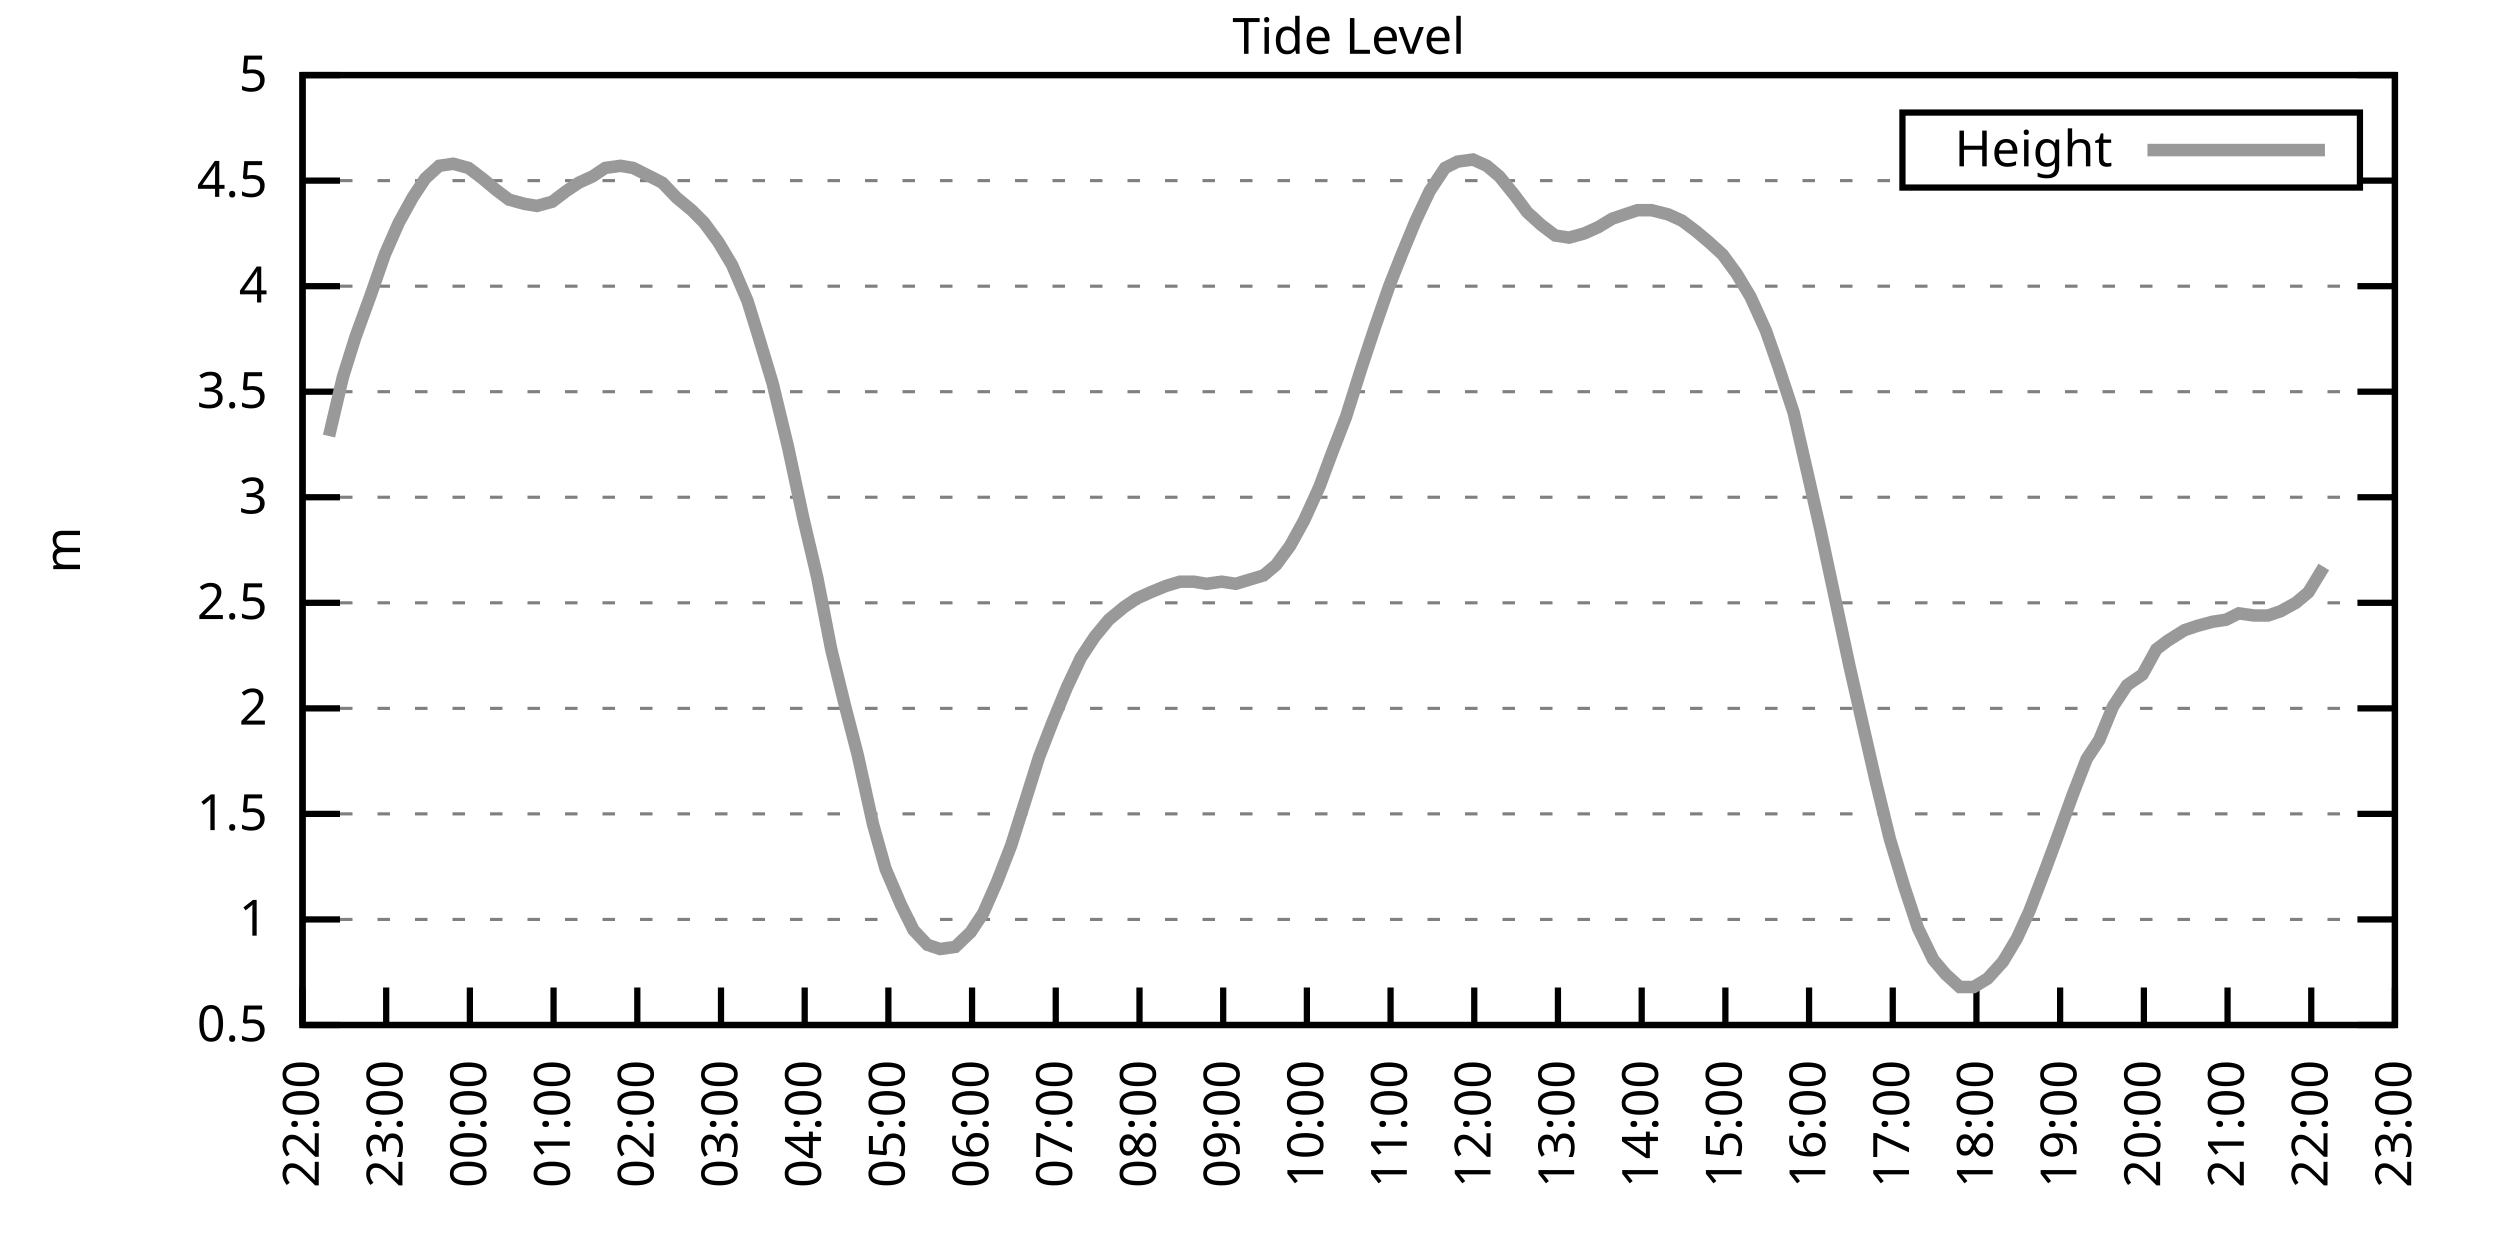
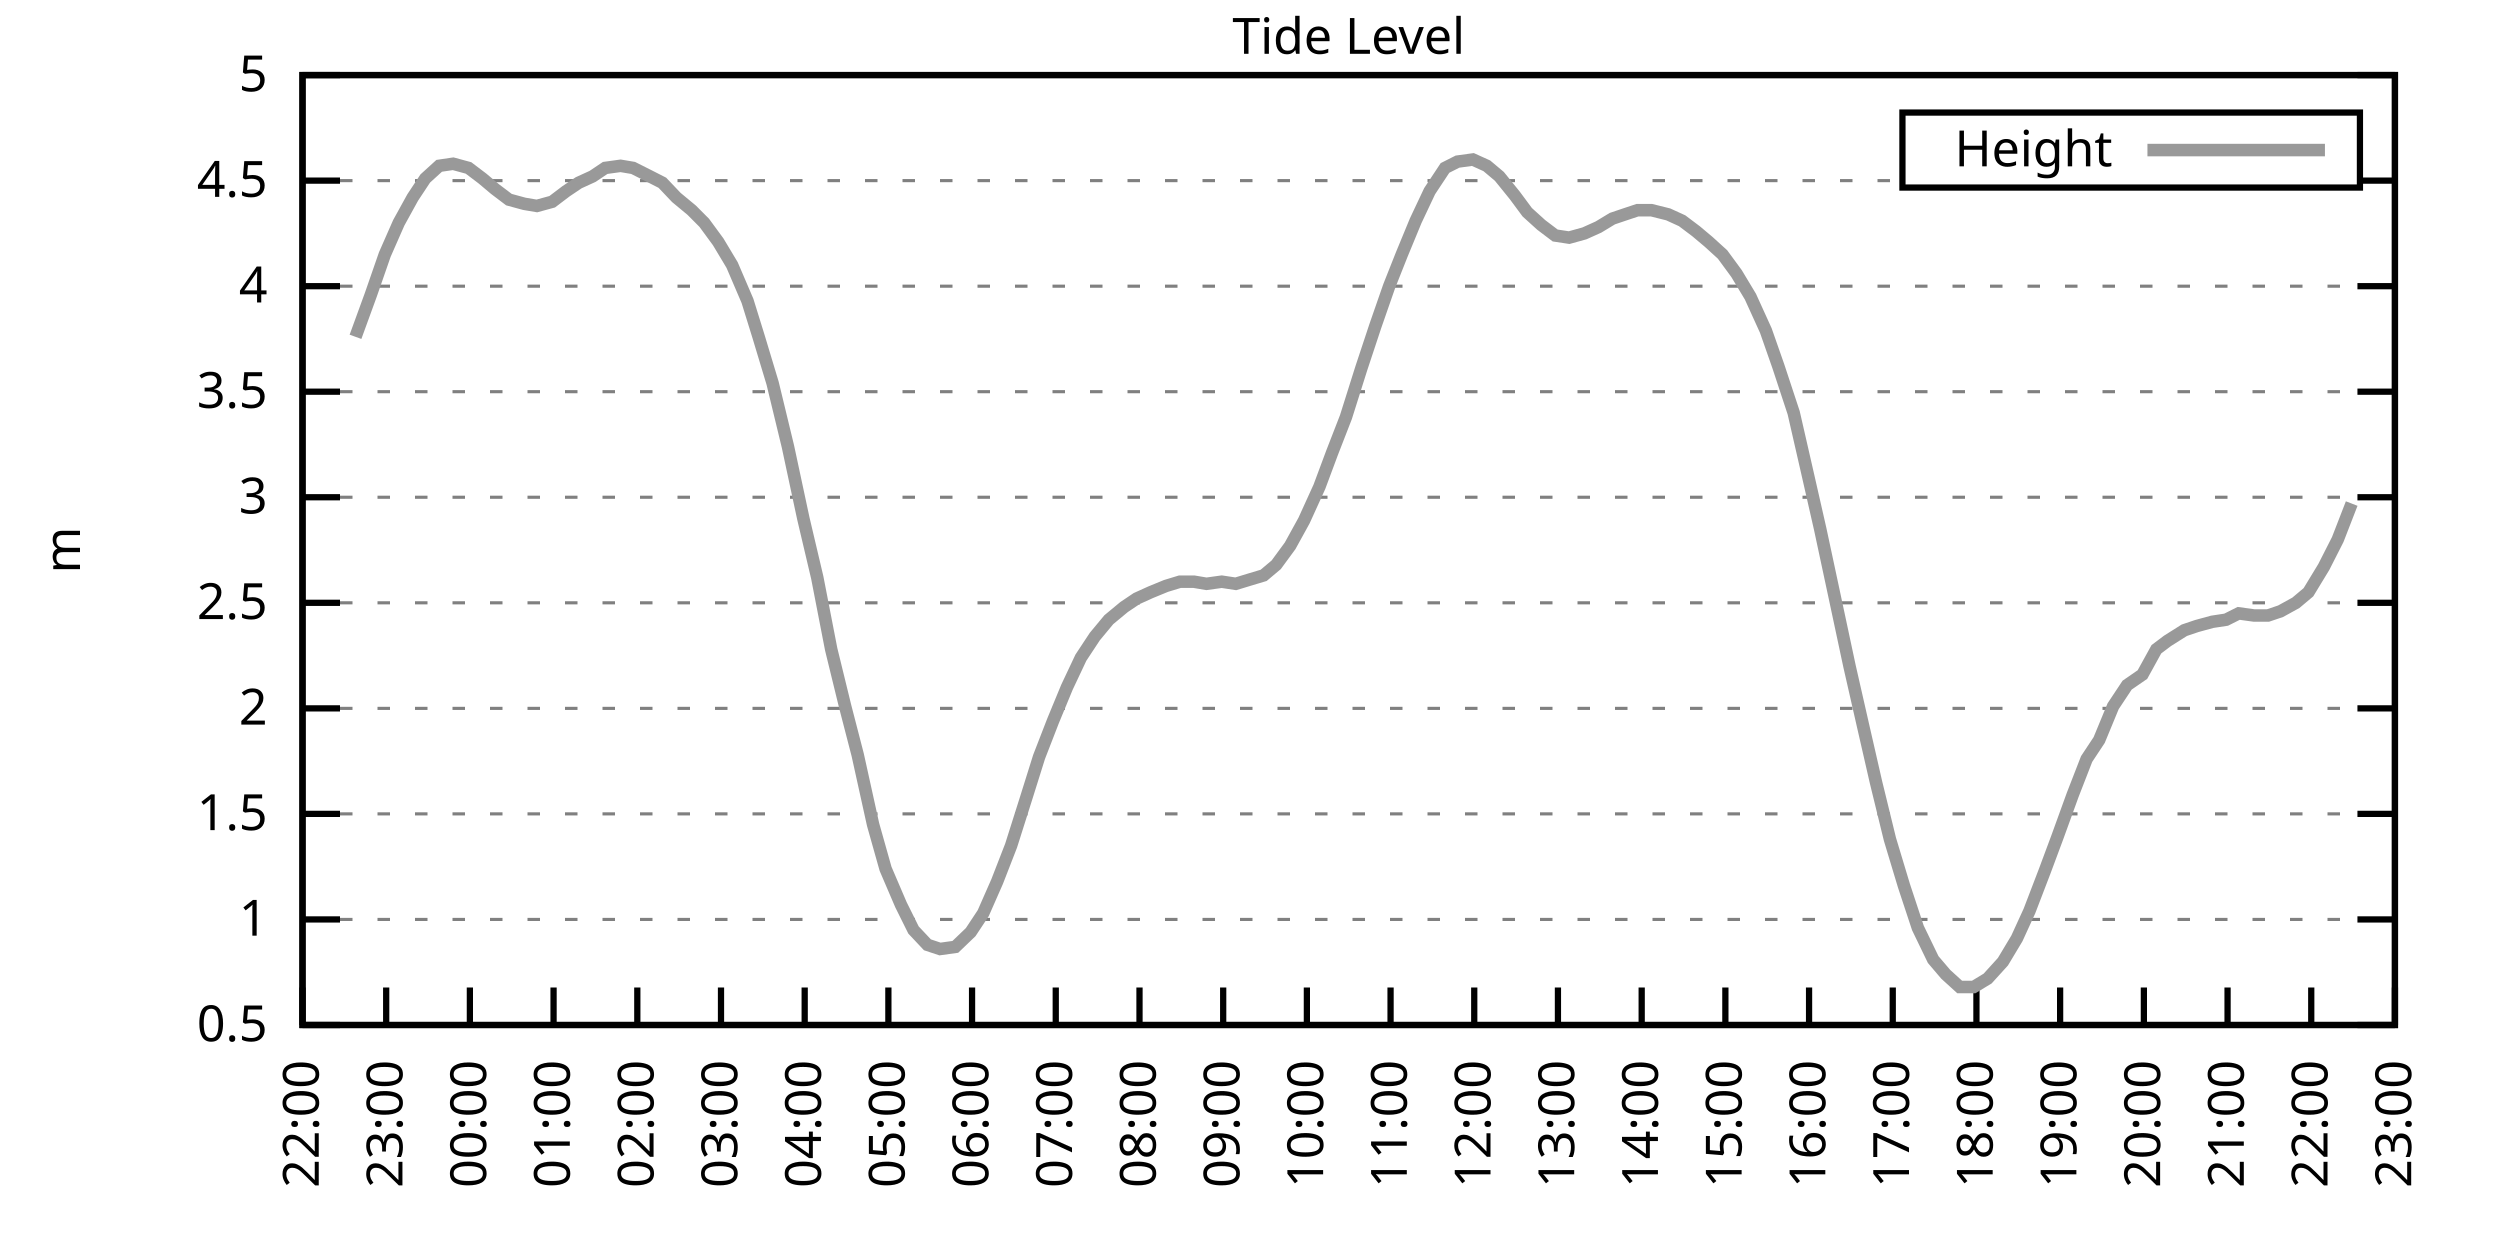
<svg xmlns="http://www.w3.org/2000/svg" xmlns:xlink="http://www.w3.org/1999/xlink" width="400" height="200" viewBox="0 0 400 200">
  <g id="gnuplot_canvas">
    <rect x="0" y="0" width="400" height="200" fill="none" />
    <defs>
      <circle id="gpDot" r="0.5" stroke-width="0.5" stroke="currentColor" />
      <path id="gpPt0" stroke-width="0.333" stroke="currentColor" d="M-1,0 h2 M0,-1 v2" />
      <path id="gpPt1" stroke-width="0.333" stroke="currentColor" d="M-1,-1 L1,1 M1,-1 L-1,1" />
      <path id="gpPt2" stroke-width="0.333" stroke="currentColor" d="M-1,0 L1,0 M0,-1 L0,1 M-1,-1 L1,1 M-1,1 L1,-1" />
      <rect id="gpPt3" stroke-width="0.333" stroke="currentColor" x="-1" y="-1" width="2" height="2" />
      <rect id="gpPt4" stroke-width="0.333" stroke="currentColor" fill="currentColor" x="-1" y="-1" width="2" height="2" />
      <circle id="gpPt5" stroke-width="0.333" stroke="currentColor" cx="0" cy="0" r="1" />
      <use xlink:href="#gpPt5" id="gpPt6" fill="currentColor" stroke="none" />
      <path id="gpPt7" stroke-width="0.333" stroke="currentColor" d="M0,-1.33 L-1.33,0.67 L1.33,0.67 z" />
      <use xlink:href="#gpPt7" id="gpPt8" fill="currentColor" stroke="none" />
      <use xlink:href="#gpPt7" id="gpPt9" stroke="currentColor" transform="rotate(180)" />
      <use xlink:href="#gpPt9" id="gpPt10" fill="currentColor" stroke="none" />
      <use xlink:href="#gpPt3" id="gpPt11" stroke="currentColor" transform="rotate(45)" />
      <use xlink:href="#gpPt11" id="gpPt12" fill="currentColor" stroke="none" />
      <path id="gpPt13" stroke-width="0.333" stroke="currentColor" d="M0,1.330 L1.265,0.411 L0.782,-1.067 L-0.782,-1.076 L-1.265,0.411 z" />
      <use xlink:href="#gpPt13" id="gpPt14" fill="currentColor" stroke="none" />
      <filter id="textbox" filterUnits="objectBoundingBox" x="0" y="0" height="1" width="1">
        <feFlood flood-color="white" flood-opacity="1" result="bgnd" />
        <feComposite in="SourceGraphic" in2="bgnd" operator="atop" />
      </filter>
      <filter id="greybox" filterUnits="objectBoundingBox" x="0" y="0" height="1" width="1">
        <feFlood flood-color="lightgrey" flood-opacity="1" result="grey" />
        <feComposite in="SourceGraphic" in2="grey" operator="atop" />
      </filter>
    </defs>
    <g fill="none" color="white" stroke="currentColor" stroke-width="1.00" stroke-linecap="butt" stroke-linejoin="miter">
</g>
    <g fill="none" color="black" stroke="currentColor" stroke-width="1.00" stroke-linecap="butt" stroke-linejoin="miter">
      <g stroke="none" shape-rendering="crispEdges">
        <polygon fill="rgb(255, 255, 255)" points="48.40,164.00 383.18,164.00 383.18,12.02 48.40,12.02 " />
      </g>
    </g>
    <g fill="none" color="black" stroke="currentColor" stroke-width="1.00" stroke-linecap="butt" stroke-linejoin="miter">
</g>
    <g fill="none" color="black" stroke="black" stroke-width="0.50" stroke-linecap="butt" stroke-linejoin="miter">
</g>
    <g fill="none" color="gray" stroke="currentColor" stroke-width="0.50" stroke-linecap="butt" stroke-linejoin="miter">
      <path stroke="gray" stroke-dasharray="2,4" class="gridline" d="M48.40,164.00 L383.19,164.00  " />
    </g>
    <g fill="none" color="gray" stroke="gray" stroke-width="1.00" stroke-linecap="butt" stroke-linejoin="miter">
</g>
    <g fill="none" color="black" stroke="currentColor" stroke-width="1.00" stroke-linecap="butt" stroke-linejoin="miter">
      <path stroke="black" d="M48.40,164.00 L54.40,164.00 M383.19,164.00 L377.19,164.00  " />
      <g transform="translate(42.80,166.60)" stroke="none" fill="black" font-family="Sans" font-size="8.00" text-anchor="end">
        <text>
          <tspan font-family="Sans"> 0.5</tspan>
        </text>
      </g>
    </g>
    <g fill="none" color="black" stroke="currentColor" stroke-width="1.00" stroke-linecap="butt" stroke-linejoin="miter">
</g>
    <g fill="none" color="black" stroke="black" stroke-width="0.50" stroke-linecap="butt" stroke-linejoin="miter">
</g>
    <g fill="none" color="gray" stroke="currentColor" stroke-width="0.50" stroke-linecap="butt" stroke-linejoin="miter">
      <path stroke="gray" stroke-dasharray="2,4" class="gridline" d="M48.40,147.11 L383.19,147.11  " />
    </g>
    <g fill="none" color="gray" stroke="gray" stroke-width="1.00" stroke-linecap="butt" stroke-linejoin="miter">
</g>
    <g fill="none" color="black" stroke="currentColor" stroke-width="1.00" stroke-linecap="butt" stroke-linejoin="miter">
      <path stroke="black" d="M48.40,147.11 L54.40,147.11 M383.19,147.11 L377.19,147.11  " />
      <g transform="translate(42.80,149.71)" stroke="none" fill="black" font-family="Sans" font-size="8.00" text-anchor="end">
        <text>
          <tspan font-family="Sans"> 1</tspan>
        </text>
      </g>
    </g>
    <g fill="none" color="black" stroke="currentColor" stroke-width="1.00" stroke-linecap="butt" stroke-linejoin="miter">
</g>
    <g fill="none" color="black" stroke="black" stroke-width="0.50" stroke-linecap="butt" stroke-linejoin="miter">
</g>
    <g fill="none" color="gray" stroke="currentColor" stroke-width="0.50" stroke-linecap="butt" stroke-linejoin="miter">
      <path stroke="gray" stroke-dasharray="2,4" class="gridline" d="M48.40,130.22 L383.19,130.22  " />
    </g>
    <g fill="none" color="gray" stroke="gray" stroke-width="1.00" stroke-linecap="butt" stroke-linejoin="miter">
</g>
    <g fill="none" color="black" stroke="currentColor" stroke-width="1.00" stroke-linecap="butt" stroke-linejoin="miter">
      <path stroke="black" d="M48.40,130.22 L54.40,130.22 M383.19,130.22 L377.19,130.22  " />
      <g transform="translate(42.80,132.82)" stroke="none" fill="black" font-family="Sans" font-size="8.00" text-anchor="end">
        <text>
          <tspan font-family="Sans"> 1.5</tspan>
        </text>
      </g>
    </g>
    <g fill="none" color="black" stroke="currentColor" stroke-width="1.00" stroke-linecap="butt" stroke-linejoin="miter">
</g>
    <g fill="none" color="black" stroke="black" stroke-width="0.50" stroke-linecap="butt" stroke-linejoin="miter">
</g>
    <g fill="none" color="gray" stroke="currentColor" stroke-width="0.50" stroke-linecap="butt" stroke-linejoin="miter">
      <path stroke="gray" stroke-dasharray="2,4" class="gridline" d="M48.40,113.34 L383.19,113.34  " />
    </g>
    <g fill="none" color="gray" stroke="gray" stroke-width="1.00" stroke-linecap="butt" stroke-linejoin="miter">
</g>
    <g fill="none" color="black" stroke="currentColor" stroke-width="1.00" stroke-linecap="butt" stroke-linejoin="miter">
      <path stroke="black" d="M48.40,113.34 L54.40,113.34 M383.19,113.34 L377.19,113.34  " />
      <g transform="translate(42.80,115.94)" stroke="none" fill="black" font-family="Sans" font-size="8.00" text-anchor="end">
        <text>
          <tspan font-family="Sans"> 2</tspan>
        </text>
      </g>
    </g>
    <g fill="none" color="black" stroke="currentColor" stroke-width="1.00" stroke-linecap="butt" stroke-linejoin="miter">
</g>
    <g fill="none" color="black" stroke="black" stroke-width="0.50" stroke-linecap="butt" stroke-linejoin="miter">
</g>
    <g fill="none" color="gray" stroke="currentColor" stroke-width="0.50" stroke-linecap="butt" stroke-linejoin="miter">
      <path stroke="gray" stroke-dasharray="2,4" class="gridline" d="M48.40,96.45 L383.19,96.45  " />
    </g>
    <g fill="none" color="gray" stroke="gray" stroke-width="1.00" stroke-linecap="butt" stroke-linejoin="miter">
</g>
    <g fill="none" color="black" stroke="currentColor" stroke-width="1.00" stroke-linecap="butt" stroke-linejoin="miter">
      <path stroke="black" d="M48.40,96.45 L54.40,96.45 M383.19,96.45 L377.19,96.45  " />
      <g transform="translate(42.80,99.05)" stroke="none" fill="black" font-family="Sans" font-size="8.00" text-anchor="end">
        <text>
          <tspan font-family="Sans"> 2.5</tspan>
        </text>
      </g>
    </g>
    <g fill="none" color="black" stroke="currentColor" stroke-width="1.00" stroke-linecap="butt" stroke-linejoin="miter">
</g>
    <g fill="none" color="black" stroke="black" stroke-width="0.50" stroke-linecap="butt" stroke-linejoin="miter">
</g>
    <g fill="none" color="gray" stroke="currentColor" stroke-width="0.50" stroke-linecap="butt" stroke-linejoin="miter">
      <path stroke="gray" stroke-dasharray="2,4" class="gridline" d="M48.40,79.56 L383.19,79.56  " />
    </g>
    <g fill="none" color="gray" stroke="gray" stroke-width="1.00" stroke-linecap="butt" stroke-linejoin="miter">
</g>
    <g fill="none" color="black" stroke="currentColor" stroke-width="1.00" stroke-linecap="butt" stroke-linejoin="miter">
      <path stroke="black" d="M48.40,79.56 L54.40,79.56 M383.19,79.56 L377.19,79.56  " />
      <g transform="translate(42.80,82.16)" stroke="none" fill="black" font-family="Sans" font-size="8.00" text-anchor="end">
        <text>
          <tspan font-family="Sans"> 3</tspan>
        </text>
      </g>
    </g>
    <g fill="none" color="black" stroke="currentColor" stroke-width="1.00" stroke-linecap="butt" stroke-linejoin="miter">
</g>
    <g fill="none" color="black" stroke="black" stroke-width="0.50" stroke-linecap="butt" stroke-linejoin="miter">
</g>
    <g fill="none" color="gray" stroke="currentColor" stroke-width="0.50" stroke-linecap="butt" stroke-linejoin="miter">
      <path stroke="gray" stroke-dasharray="2,4" class="gridline" d="M48.40,62.67 L383.19,62.67  " />
    </g>
    <g fill="none" color="gray" stroke="gray" stroke-width="1.00" stroke-linecap="butt" stroke-linejoin="miter">
</g>
    <g fill="none" color="black" stroke="currentColor" stroke-width="1.00" stroke-linecap="butt" stroke-linejoin="miter">
      <path stroke="black" d="M48.40,62.67 L54.40,62.67 M383.19,62.67 L377.19,62.67  " />
      <g transform="translate(42.80,65.27)" stroke="none" fill="black" font-family="Sans" font-size="8.00" text-anchor="end">
        <text>
          <tspan font-family="Sans"> 3.5</tspan>
        </text>
      </g>
    </g>
    <g fill="none" color="black" stroke="currentColor" stroke-width="1.00" stroke-linecap="butt" stroke-linejoin="miter">
</g>
    <g fill="none" color="black" stroke="black" stroke-width="0.50" stroke-linecap="butt" stroke-linejoin="miter">
</g>
    <g fill="none" color="gray" stroke="currentColor" stroke-width="0.50" stroke-linecap="butt" stroke-linejoin="miter">
      <path stroke="gray" stroke-dasharray="2,4" class="gridline" d="M48.40,45.79 L383.19,45.79  " />
    </g>
    <g fill="none" color="gray" stroke="gray" stroke-width="1.00" stroke-linecap="butt" stroke-linejoin="miter">
</g>
    <g fill="none" color="black" stroke="currentColor" stroke-width="1.00" stroke-linecap="butt" stroke-linejoin="miter">
      <path stroke="black" d="M48.40,45.79 L54.40,45.79 M383.19,45.79 L377.19,45.79  " />
      <g transform="translate(42.80,48.39)" stroke="none" fill="black" font-family="Sans" font-size="8.00" text-anchor="end">
        <text>
          <tspan font-family="Sans"> 4</tspan>
        </text>
      </g>
    </g>
    <g fill="none" color="black" stroke="currentColor" stroke-width="1.00" stroke-linecap="butt" stroke-linejoin="miter">
</g>
    <g fill="none" color="black" stroke="black" stroke-width="0.50" stroke-linecap="butt" stroke-linejoin="miter">
</g>
    <g fill="none" color="gray" stroke="currentColor" stroke-width="0.50" stroke-linecap="butt" stroke-linejoin="miter">
      <path stroke="gray" stroke-dasharray="2,4" class="gridline" d="M48.40,28.90 L304.39,28.90 M377.59,28.90 L383.19,28.90  " />
    </g>
    <g fill="none" color="gray" stroke="gray" stroke-width="1.00" stroke-linecap="butt" stroke-linejoin="miter">
</g>
    <g fill="none" color="black" stroke="currentColor" stroke-width="1.00" stroke-linecap="butt" stroke-linejoin="miter">
      <path stroke="black" d="M48.40,28.90 L54.40,28.90 M383.19,28.90 L377.19,28.90  " />
      <g transform="translate(42.80,31.50)" stroke="none" fill="black" font-family="Sans" font-size="8.00" text-anchor="end">
        <text>
          <tspan font-family="Sans"> 4.5</tspan>
        </text>
      </g>
    </g>
    <g fill="none" color="black" stroke="currentColor" stroke-width="1.00" stroke-linecap="butt" stroke-linejoin="miter">
</g>
    <g fill="none" color="black" stroke="black" stroke-width="0.50" stroke-linecap="butt" stroke-linejoin="miter">
</g>
    <g fill="none" color="gray" stroke="currentColor" stroke-width="0.50" stroke-linecap="butt" stroke-linejoin="miter">
      <path stroke="gray" stroke-dasharray="2,4" class="gridline" d="M48.40,12.01 L383.19,12.01  " />
    </g>
    <g fill="none" color="gray" stroke="gray" stroke-width="1.00" stroke-linecap="butt" stroke-linejoin="miter">
</g>
    <g fill="none" color="black" stroke="currentColor" stroke-width="1.00" stroke-linecap="butt" stroke-linejoin="miter">
      <path stroke="black" d="M48.40,12.01 L54.40,12.01 M383.19,12.01 L377.19,12.01  " />
      <g transform="translate(42.80,14.61)" stroke="none" fill="black" font-family="Sans" font-size="8.00" text-anchor="end">
        <text>
          <tspan font-family="Sans"> 5</tspan>
        </text>
      </g>
    </g>
    <g fill="none" color="black" stroke="currentColor" stroke-width="1.00" stroke-linecap="butt" stroke-linejoin="miter">
      <path stroke="black" d="M48.40,164.00 L48.40,158.00  " />
      <g transform="translate(51.00,169.60) rotate(270.00)" stroke="none" fill="black" font-family="Sans" font-size="8.00" text-anchor="end">
        <text>
          <tspan font-family="Sans">22:00</tspan>
        </text>
      </g>
    </g>
    <g fill="none" color="black" stroke="currentColor" stroke-width="1.00" stroke-linecap="butt" stroke-linejoin="miter">
      <path stroke="black" d="M61.79,164.00 L61.79,158.00  " />
      <g transform="translate(64.39,169.60) rotate(270.00)" stroke="none" fill="black" font-family="Sans" font-size="8.00" text-anchor="end">
        <text>
          <tspan font-family="Sans">23:00</tspan>
        </text>
      </g>
    </g>
    <g fill="none" color="black" stroke="currentColor" stroke-width="1.00" stroke-linecap="butt" stroke-linejoin="miter">
      <path stroke="black" d="M75.18,164.00 L75.18,158.00  " />
      <g transform="translate(77.78,169.60) rotate(270.00)" stroke="none" fill="black" font-family="Sans" font-size="8.00" text-anchor="end">
        <text>
          <tspan font-family="Sans">00:00</tspan>
        </text>
      </g>
    </g>
    <g fill="none" color="black" stroke="currentColor" stroke-width="1.00" stroke-linecap="butt" stroke-linejoin="miter">
      <path stroke="black" d="M88.57,164.00 L88.57,158.00  " />
      <g transform="translate(91.17,169.60) rotate(270.00)" stroke="none" fill="black" font-family="Sans" font-size="8.00" text-anchor="end">
        <text>
          <tspan font-family="Sans">01:00</tspan>
        </text>
      </g>
    </g>
    <g fill="none" color="black" stroke="currentColor" stroke-width="1.00" stroke-linecap="butt" stroke-linejoin="miter">
      <path stroke="black" d="M101.97,164.00 L101.97,158.00  " />
      <g transform="translate(104.57,169.60) rotate(270.00)" stroke="none" fill="black" font-family="Sans" font-size="8.00" text-anchor="end">
        <text>
          <tspan font-family="Sans">02:00</tspan>
        </text>
      </g>
    </g>
    <g fill="none" color="black" stroke="currentColor" stroke-width="1.00" stroke-linecap="butt" stroke-linejoin="miter">
      <path stroke="black" d="M115.36,164.00 L115.36,158.00  " />
      <g transform="translate(117.96,169.60) rotate(270.00)" stroke="none" fill="black" font-family="Sans" font-size="8.00" text-anchor="end">
        <text>
          <tspan font-family="Sans">03:00</tspan>
        </text>
      </g>
    </g>
    <g fill="none" color="black" stroke="currentColor" stroke-width="1.00" stroke-linecap="butt" stroke-linejoin="miter">
      <path stroke="black" d="M128.75,164.00 L128.75,158.00  " />
      <g transform="translate(131.35,169.60) rotate(270.00)" stroke="none" fill="black" font-family="Sans" font-size="8.00" text-anchor="end">
        <text>
          <tspan font-family="Sans">04:00</tspan>
        </text>
      </g>
    </g>
    <g fill="none" color="black" stroke="currentColor" stroke-width="1.00" stroke-linecap="butt" stroke-linejoin="miter">
      <path stroke="black" d="M142.14,164.00 L142.14,158.00  " />
      <g transform="translate(144.74,169.60) rotate(270.00)" stroke="none" fill="black" font-family="Sans" font-size="8.00" text-anchor="end">
        <text>
          <tspan font-family="Sans">05:00</tspan>
        </text>
      </g>
    </g>
    <g fill="none" color="black" stroke="currentColor" stroke-width="1.00" stroke-linecap="butt" stroke-linejoin="miter">
      <path stroke="black" d="M155.53,164.00 L155.53,158.00  " />
      <g transform="translate(158.13,169.60) rotate(270.00)" stroke="none" fill="black" font-family="Sans" font-size="8.00" text-anchor="end">
        <text>
          <tspan font-family="Sans">06:00</tspan>
        </text>
      </g>
    </g>
    <g fill="none" color="black" stroke="currentColor" stroke-width="1.00" stroke-linecap="butt" stroke-linejoin="miter">
      <path stroke="black" d="M168.92,164.00 L168.92,158.00  " />
      <g transform="translate(171.52,169.60) rotate(270.00)" stroke="none" fill="black" font-family="Sans" font-size="8.00" text-anchor="end">
        <text>
          <tspan font-family="Sans">07:00</tspan>
        </text>
      </g>
    </g>
    <g fill="none" color="black" stroke="currentColor" stroke-width="1.00" stroke-linecap="butt" stroke-linejoin="miter">
      <path stroke="black" d="M182.32,164.00 L182.32,158.00  " />
      <g transform="translate(184.92,169.60) rotate(270.00)" stroke="none" fill="black" font-family="Sans" font-size="8.00" text-anchor="end">
        <text>
          <tspan font-family="Sans">08:00</tspan>
        </text>
      </g>
    </g>
    <g fill="none" color="black" stroke="currentColor" stroke-width="1.00" stroke-linecap="butt" stroke-linejoin="miter">
      <path stroke="black" d="M195.71,164.00 L195.71,158.00  " />
      <g transform="translate(198.31,169.60) rotate(270.00)" stroke="none" fill="black" font-family="Sans" font-size="8.00" text-anchor="end">
        <text>
          <tspan font-family="Sans">09:00</tspan>
        </text>
      </g>
    </g>
    <g fill="none" color="black" stroke="currentColor" stroke-width="1.00" stroke-linecap="butt" stroke-linejoin="miter">
      <path stroke="black" d="M209.10,164.00 L209.10,158.00  " />
      <g transform="translate(211.70,169.60) rotate(270.00)" stroke="none" fill="black" font-family="Sans" font-size="8.00" text-anchor="end">
        <text>
          <tspan font-family="Sans">10:00</tspan>
        </text>
      </g>
    </g>
    <g fill="none" color="black" stroke="currentColor" stroke-width="1.00" stroke-linecap="butt" stroke-linejoin="miter">
      <path stroke="black" d="M222.49,164.00 L222.49,158.00  " />
      <g transform="translate(225.09,169.60) rotate(270.00)" stroke="none" fill="black" font-family="Sans" font-size="8.00" text-anchor="end">
        <text>
          <tspan font-family="Sans">11:00</tspan>
        </text>
      </g>
    </g>
    <g fill="none" color="black" stroke="currentColor" stroke-width="1.00" stroke-linecap="butt" stroke-linejoin="miter">
      <path stroke="black" d="M235.88,164.00 L235.88,158.00  " />
      <g transform="translate(238.48,169.60) rotate(270.00)" stroke="none" fill="black" font-family="Sans" font-size="8.00" text-anchor="end">
        <text>
          <tspan font-family="Sans">12:00</tspan>
        </text>
      </g>
    </g>
    <g fill="none" color="black" stroke="currentColor" stroke-width="1.00" stroke-linecap="butt" stroke-linejoin="miter">
      <path stroke="black" d="M249.27,164.00 L249.27,158.00  " />
      <g transform="translate(251.87,169.60) rotate(270.00)" stroke="none" fill="black" font-family="Sans" font-size="8.00" text-anchor="end">
        <text>
          <tspan font-family="Sans">13:00</tspan>
        </text>
      </g>
    </g>
    <g fill="none" color="black" stroke="currentColor" stroke-width="1.00" stroke-linecap="butt" stroke-linejoin="miter">
      <path stroke="black" d="M262.67,164.00 L262.67,158.00  " />
      <g transform="translate(265.27,169.60) rotate(270.00)" stroke="none" fill="black" font-family="Sans" font-size="8.00" text-anchor="end">
        <text>
          <tspan font-family="Sans">14:00</tspan>
        </text>
      </g>
    </g>
    <g fill="none" color="black" stroke="currentColor" stroke-width="1.00" stroke-linecap="butt" stroke-linejoin="miter">
      <path stroke="black" d="M276.06,164.00 L276.06,158.00  " />
      <g transform="translate(278.66,169.60) rotate(270.00)" stroke="none" fill="black" font-family="Sans" font-size="8.00" text-anchor="end">
        <text>
          <tspan font-family="Sans">15:00</tspan>
        </text>
      </g>
    </g>
    <g fill="none" color="black" stroke="currentColor" stroke-width="1.00" stroke-linecap="butt" stroke-linejoin="miter">
      <path stroke="black" d="M289.45,164.00 L289.45,158.00  " />
      <g transform="translate(292.05,169.60) rotate(270.00)" stroke="none" fill="black" font-family="Sans" font-size="8.00" text-anchor="end">
        <text>
          <tspan font-family="Sans">16:00</tspan>
        </text>
      </g>
    </g>
    <g fill="none" color="black" stroke="currentColor" stroke-width="1.00" stroke-linecap="butt" stroke-linejoin="miter">
      <path stroke="black" d="M302.84,164.00 L302.84,158.00  " />
      <g transform="translate(305.44,169.60) rotate(270.00)" stroke="none" fill="black" font-family="Sans" font-size="8.00" text-anchor="end">
        <text>
          <tspan font-family="Sans">17:00</tspan>
        </text>
      </g>
    </g>
    <g fill="none" color="black" stroke="currentColor" stroke-width="1.00" stroke-linecap="butt" stroke-linejoin="miter">
      <path stroke="black" d="M316.23,164.00 L316.23,158.00  " />
      <g transform="translate(318.83,169.60) rotate(270.00)" stroke="none" fill="black" font-family="Sans" font-size="8.00" text-anchor="end">
        <text>
          <tspan font-family="Sans">18:00</tspan>
        </text>
      </g>
    </g>
    <g fill="none" color="black" stroke="currentColor" stroke-width="1.00" stroke-linecap="butt" stroke-linejoin="miter">
      <path stroke="black" d="M329.62,164.00 L329.62,158.00  " />
      <g transform="translate(332.22,169.60) rotate(270.00)" stroke="none" fill="black" font-family="Sans" font-size="8.00" text-anchor="end">
        <text>
          <tspan font-family="Sans">19:00</tspan>
        </text>
      </g>
    </g>
    <g fill="none" color="black" stroke="currentColor" stroke-width="1.00" stroke-linecap="butt" stroke-linejoin="miter">
      <path stroke="black" d="M343.02,164.00 L343.02,158.00  " />
      <g transform="translate(345.62,169.60) rotate(270.00)" stroke="none" fill="black" font-family="Sans" font-size="8.00" text-anchor="end">
        <text>
          <tspan font-family="Sans">20:00</tspan>
        </text>
      </g>
    </g>
    <g fill="none" color="black" stroke="currentColor" stroke-width="1.00" stroke-linecap="butt" stroke-linejoin="miter">
      <path stroke="black" d="M356.41,164.00 L356.41,158.00  " />
      <g transform="translate(359.01,169.60) rotate(270.00)" stroke="none" fill="black" font-family="Sans" font-size="8.00" text-anchor="end">
        <text>
          <tspan font-family="Sans">21:00</tspan>
        </text>
      </g>
    </g>
    <g fill="none" color="black" stroke="currentColor" stroke-width="1.00" stroke-linecap="butt" stroke-linejoin="miter">
      <path stroke="black" d="M369.80,164.00 L369.80,158.00  " />
      <g transform="translate(372.40,169.60) rotate(270.00)" stroke="none" fill="black" font-family="Sans" font-size="8.00" text-anchor="end">
        <text>
          <tspan font-family="Sans">22:00</tspan>
        </text>
      </g>
    </g>
    <g fill="none" color="black" stroke="currentColor" stroke-width="1.00" stroke-linecap="butt" stroke-linejoin="miter">
      <path stroke="black" d="M383.19,164.00 L383.19,158.00  " />
      <g transform="translate(385.79,169.60) rotate(270.00)" stroke="none" fill="black" font-family="Sans" font-size="8.00" text-anchor="end">
        <text>
          <tspan font-family="Sans">23:00</tspan>
        </text>
      </g>
    </g>
    <g fill="none" color="black" stroke="currentColor" stroke-width="1.00" stroke-linecap="butt" stroke-linejoin="miter">
</g>
    <g fill="none" color="black" stroke="currentColor" stroke-width="1.00" stroke-linecap="butt" stroke-linejoin="miter">
      <path stroke="black" d="M48.40,12.01 L48.40,164.00 L383.19,164.00 L383.19,12.01 L48.40,12.01 Z  " />
    </g>
    <g fill="none" color="black" stroke="currentColor" stroke-width="1.00" stroke-linecap="butt" stroke-linejoin="miter">
</g>
    <g fill="none" color="black" stroke="currentColor" stroke-width="1.00" stroke-linecap="butt" stroke-linejoin="miter">
      <path stroke="black" d="M304.39,30.01 L304.39,18.01 L377.59,18.01 L377.59,30.01 L304.39,30.01 Z  " />
    </g>
    <g id="Tide_level_plot_1">
      <g fill="none" color="white" stroke="black" stroke-width="2.00" stroke-linecap="butt" stroke-linejoin="miter">
</g>
      <g fill="none" color="black" stroke="currentColor" stroke-width="2.00" stroke-linecap="butt" stroke-linejoin="miter">
        <g transform="translate(337.99,26.61)" stroke="none" fill="black" font-family="Sans" font-size="8.00" text-anchor="end">
          <text>
            <tspan font-family="Sans">Height</tspan>
          </text>
        </g>
      </g>
      <g fill="none" color="black" stroke="currentColor" stroke-width="2.00" stroke-linecap="butt" stroke-linejoin="miter">
-         <path stroke="rgb(153, 153, 153)" d="M343.59,24.01 L371.99,24.01 M52.64,69.77 L54.87,60.31 L56.88,53.89 L59.34,47.14 L61.57,40.72 L63.80,35.65   L66.03,31.60 L68.04,28.56 L70.27,26.53 L72.50,26.20 L74.96,26.87 L77.19,28.56 L79.20,30.25 L81.43,31.94   L83.89,32.61 L85.90,32.95 L88.35,32.28 L90.58,30.59 L92.59,29.24 L94.82,28.22 L96.83,26.87 L99.29,26.53   L101.30,26.87 L103.98,28.22 L105.98,29.24 L108.22,31.60 L110.67,33.63 L112.68,35.65 L114.91,38.69 L117.14,42.41   L119.60,48.15 L121.38,53.89 L123.62,61.32 L126.07,71.45 L128.53,82.94 L130.76,92.40 L132.99,103.88 L135.22,113.00   L137.23,120.77 L139.69,131.91 L141.69,139.01 L144.15,144.75 L146.16,148.80 L148.39,151.17 L150.40,151.84 L152.85,151.50   L155.31,149.14 L157.32,146.10 L159.55,141.03 L161.78,135.29 L164.24,127.52 L166.25,121.11 L168.48,115.36 L170.71,109.96   L172.94,105.23 L175.17,101.85 L177.41,99.15 L179.86,97.12 L181.87,95.77 L184.10,94.76 L186.56,93.75 L188.79,93.07   L191.02,93.07 L193.03,93.41 L195.48,93.07 L197.72,93.41 L199.95,92.73 L202.18,92.06 L204.19,90.37 L206.42,87.33   L208.65,83.28 L211.11,77.87 L213.12,72.47 L215.35,66.73 L217.80,58.96 L220.04,52.20 L222.27,45.79 L224.28,40.72   L226.51,35.32 L228.74,30.59 L231.20,26.87 L233.20,25.86 L235.66,25.52 L237.89,26.53 L239.90,28.22 L242.36,31.26   L244.36,33.96 L246.60,35.99 L248.83,37.68 L251.06,38.02 L253.51,37.34 L255.75,36.33 L257.98,34.98 L259.99,34.30   L262.00,33.63 L264.23,33.63 L266.91,34.30 L269.14,35.32 L271.37,37.00 L273.38,38.69 L275.61,40.72 L277.84,43.76   L280.07,47.47 L282.53,52.88 L284.54,58.62 L286.99,66.05 L289.00,74.83 L291.23,84.63 L293.47,95.10 L295.92,106.58   L298.15,116.38 L300.16,125.16 L302.39,134.28 L304.63,141.71 L306.86,148.46 L309.31,153.53 L311.32,155.89 L313.55,157.92   L315.79,157.92 L318.02,156.57 L320.47,153.87 L322.70,150.15 L324.71,145.76 L327.17,139.34 L329.18,133.94 L331.63,127.18   L333.86,121.44 L335.87,118.40 L338.10,113.00 L340.34,109.62 L342.79,107.93 L345.02,103.88 L346.81,102.53 L349.49,100.84   L351.50,100.16 L353.95,99.49 L356.18,99.15 L358.19,98.14 L360.65,98.48 L362.88,98.48 L364.89,97.80 L367.34,96.45   L369.35,94.76 L371.81,90.71  " />
+         <path stroke="rgb(153, 153, 153)" d="M343.59,24.01 L371.99,24.01 M56.88,53.89 L59.34,47.14 L61.57,40.72 L63.80,35.65 L66.03,31.60 L68.04,28.56   L70.27,26.53 L72.50,26.20 L74.96,26.87 L77.19,28.56 L79.20,30.25 L81.43,31.94 L83.89,32.61 L85.90,32.95   L88.35,32.28 L90.58,30.59 L92.59,29.24 L94.82,28.22 L96.83,26.87 L99.29,26.53 L101.30,26.87 L103.98,28.22   L105.98,29.24 L108.22,31.60 L110.67,33.63 L112.68,35.65 L114.91,38.69 L117.14,42.41 L119.60,48.15 L121.38,53.89   L123.62,61.32 L126.07,71.45 L128.53,82.94 L130.76,92.40 L132.99,103.88 L135.22,113.00 L137.23,120.77 L139.69,131.91   L141.69,139.01 L144.15,144.75 L146.16,148.80 L148.39,151.17 L150.40,151.84 L152.85,151.50 L155.31,149.14 L157.32,146.10   L159.55,141.03 L161.78,135.29 L164.24,127.52 L166.25,121.11 L168.48,115.36 L170.71,109.96 L172.94,105.23 L175.17,101.85   L177.41,99.15 L179.86,97.12 L181.87,95.77 L184.10,94.76 L186.56,93.75 L188.79,93.07 L191.02,93.07 L193.03,93.41   L195.48,93.07 L197.72,93.41 L199.95,92.73 L202.18,92.06 L204.19,90.37 L206.42,87.33 L208.65,83.28 L211.11,77.87   L213.12,72.47 L215.35,66.73 L217.80,58.96 L220.04,52.20 L222.27,45.79 L224.28,40.72 L226.51,35.32 L228.74,30.59   L231.20,26.87 L233.20,25.86 L235.66,25.52 L237.89,26.53 L239.90,28.22 L242.36,31.26 L244.36,33.96 L246.60,35.99   L248.83,37.68 L251.06,38.02 L253.51,37.34 L255.75,36.33 L257.98,34.98 L259.99,34.30 L262.00,33.63 L264.23,33.63   L266.91,34.30 L269.14,35.32 L271.37,37.00 L273.38,38.69 L275.61,40.72 L277.84,43.76 L280.07,47.47 L282.53,52.88   L284.54,58.62 L286.99,66.05 L289.00,74.83 L291.23,84.63 L293.47,95.10 L295.92,106.58 L298.15,116.38 L300.16,125.16   L302.39,134.28 L304.63,141.71 L306.86,148.46 L309.31,153.53 L311.32,155.89 L313.55,157.92 L315.79,157.92 L318.02,156.57   L320.47,153.87 L322.70,150.15 L324.71,145.76 L327.17,139.34 L329.18,133.94 L331.63,127.18 L333.86,121.44 L335.87,118.40   L338.10,113.00 L340.34,109.62 L342.79,107.93 L345.02,103.88 L346.81,102.53 L349.49,100.84 L351.50,100.16 L353.95,99.49   L356.18,99.15 L358.19,98.14 L360.65,98.48 L362.88,98.48 L364.89,97.80 L367.34,96.45 L369.35,94.76 L371.81,90.71   L374.04,86.32 L376.27,80.57  " />
      </g>
    </g>
    <g fill="none" color="black" stroke="currentColor" stroke-width="2.00" stroke-linecap="butt" stroke-linejoin="miter">
</g>
    <g fill="none" color="black" stroke="black" stroke-width="1.00" stroke-linecap="butt" stroke-linejoin="miter">
</g>
    <g fill="none" color="black" stroke="currentColor" stroke-width="1.00" stroke-linecap="butt" stroke-linejoin="miter">
      <path stroke="black" d="M48.40,12.01 L48.40,164.00 L383.19,164.00 L383.19,12.01 L48.40,12.01 Z  " />
      <g transform="translate(12.80,88.01) rotate(270.00)" stroke="none" fill="black" font-family="Sans" font-size="8.00" text-anchor="middle">
        <text>
          <tspan font-family="Sans">m</tspan>
        </text>
      </g>
    </g>
    <g fill="none" color="black" stroke="currentColor" stroke-width="1.00" stroke-linecap="butt" stroke-linejoin="miter">
</g>
    <g fill="none" color="black" stroke="currentColor" stroke-width="1.00" stroke-linecap="butt" stroke-linejoin="miter">
      <g transform="translate(215.79,8.61)" stroke="none" fill="black" font-family="Sans" font-size="8.00" text-anchor="middle">
        <text>
          <tspan font-family="Sans">Tide Level</tspan>
        </text>
      </g>
    </g>
    <g fill="none" color="black" stroke="currentColor" stroke-width="1.00" stroke-linecap="butt" stroke-linejoin="miter">
</g>
  </g>
</svg>
